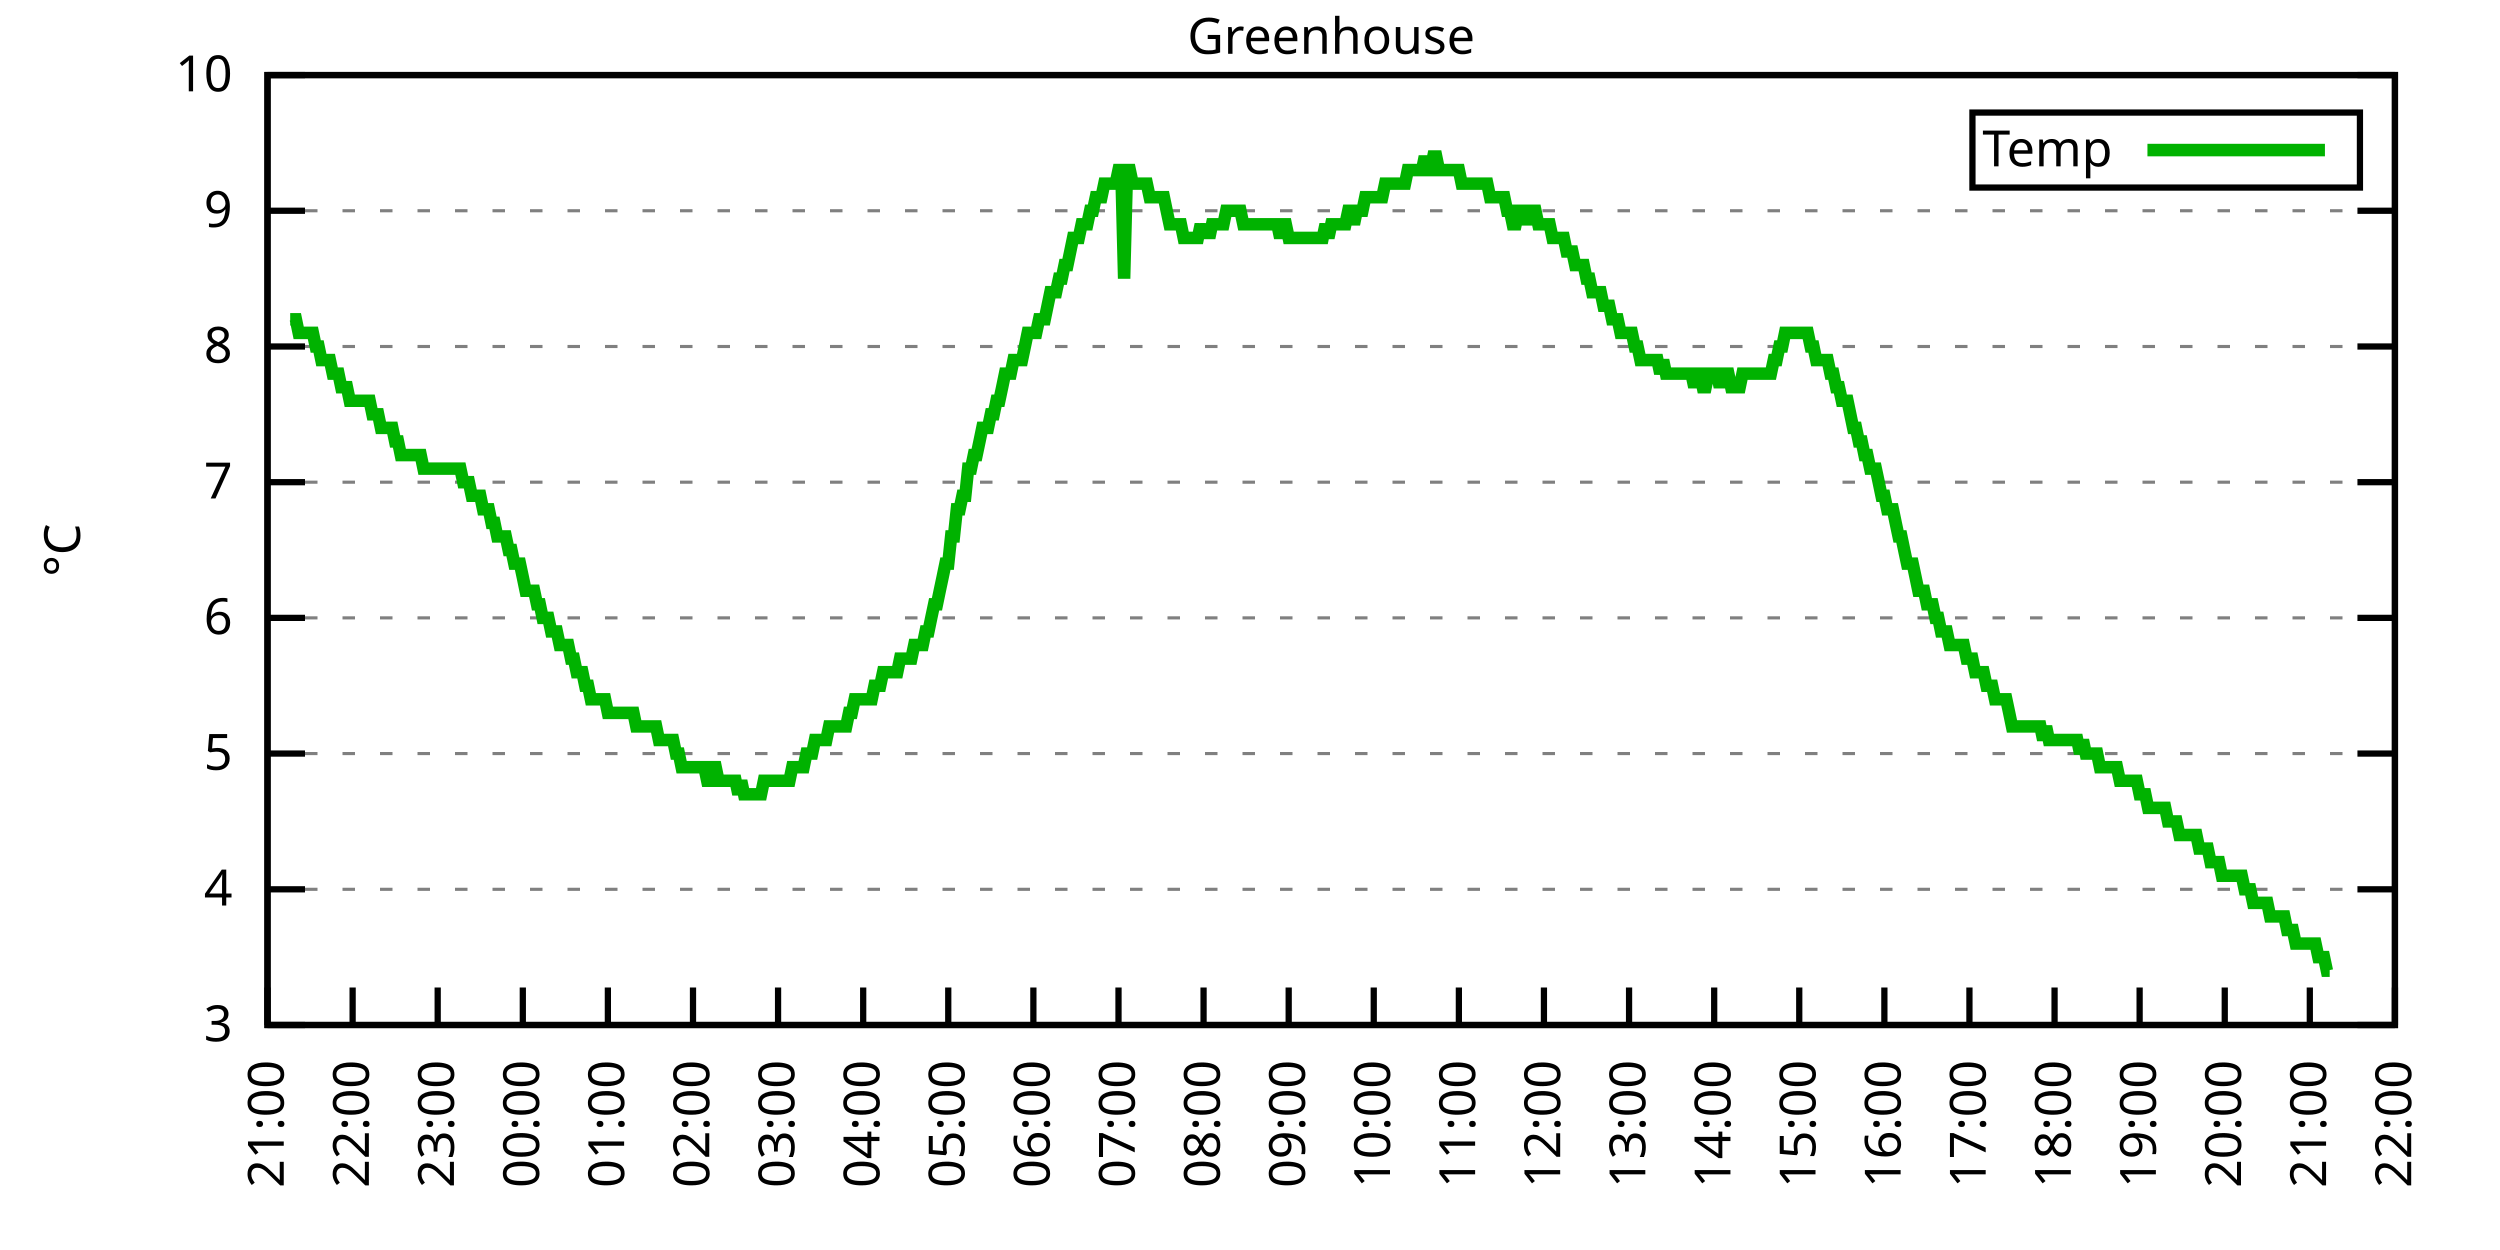
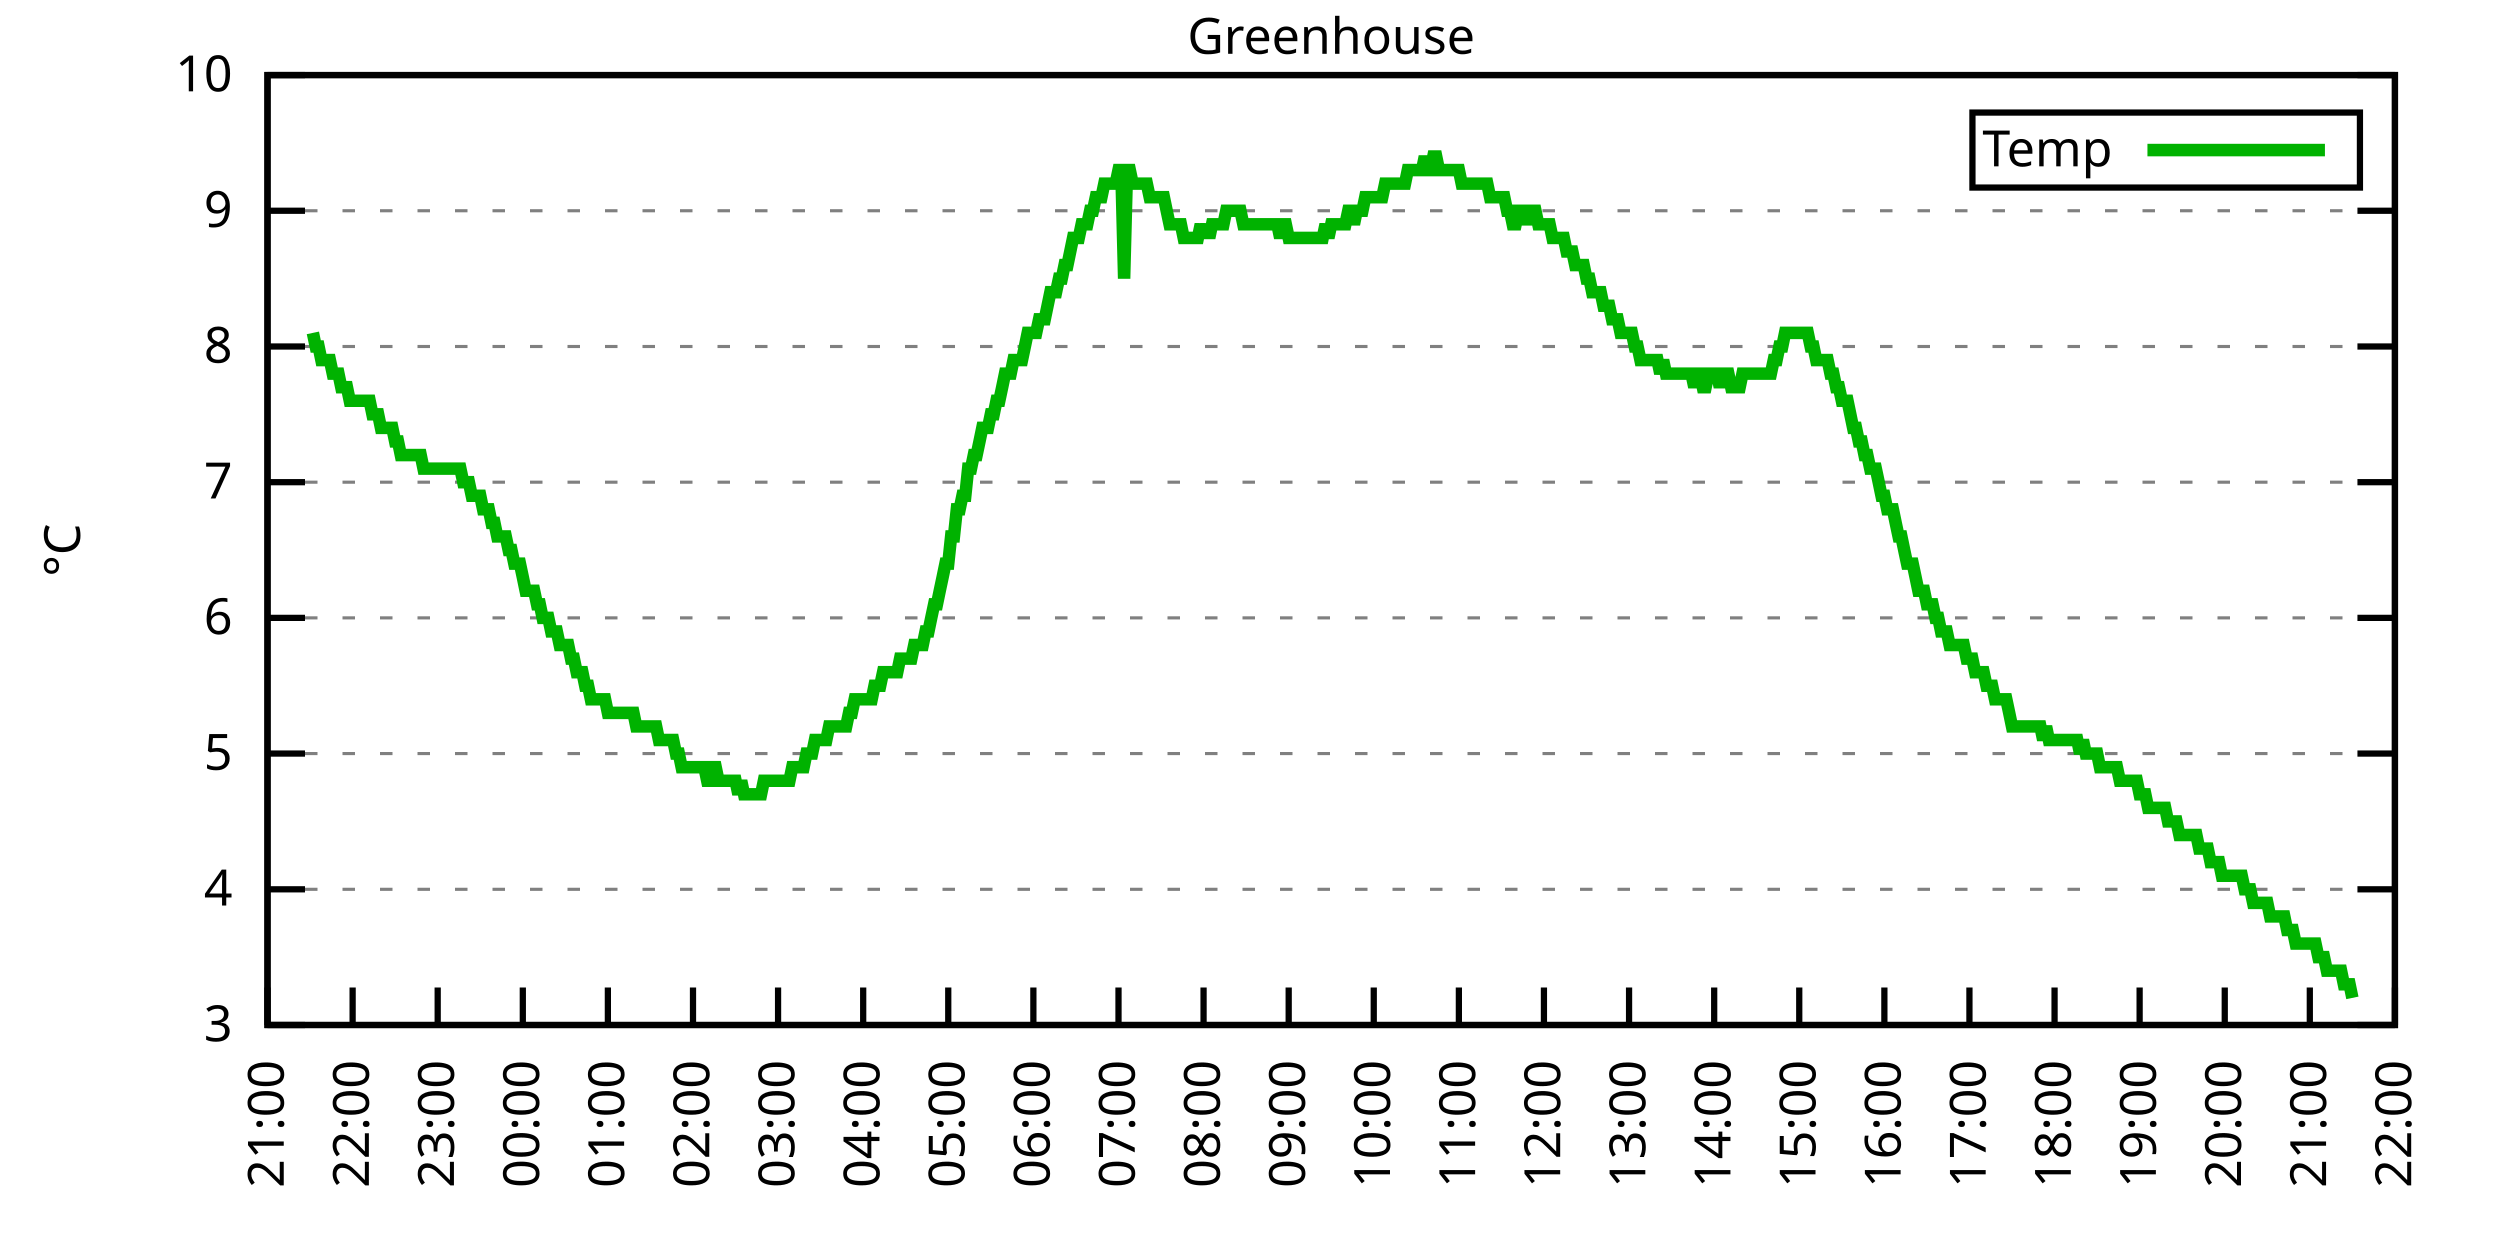
<svg xmlns="http://www.w3.org/2000/svg" xmlns:xlink="http://www.w3.org/1999/xlink" width="400" height="200" viewBox="0 0 400 200">
  <g id="gnuplot_canvas">
    <rect x="0" y="0" width="400" height="200" fill="none" />
    <defs>
      <circle id="gpDot" r="0.5" stroke-width="0.5" stroke="currentColor" />
      <path id="gpPt0" stroke-width="0.333" stroke="currentColor" d="M-1,0 h2 M0,-1 v2" />
      <path id="gpPt1" stroke-width="0.333" stroke="currentColor" d="M-1,-1 L1,1 M1,-1 L-1,1" />
      <path id="gpPt2" stroke-width="0.333" stroke="currentColor" d="M-1,0 L1,0 M0,-1 L0,1 M-1,-1 L1,1 M-1,1 L1,-1" />
      <rect id="gpPt3" stroke-width="0.333" stroke="currentColor" x="-1" y="-1" width="2" height="2" />
      <rect id="gpPt4" stroke-width="0.333" stroke="currentColor" fill="currentColor" x="-1" y="-1" width="2" height="2" />
      <circle id="gpPt5" stroke-width="0.333" stroke="currentColor" cx="0" cy="0" r="1" />
      <use xlink:href="#gpPt5" id="gpPt6" fill="currentColor" stroke="none" />
      <path id="gpPt7" stroke-width="0.333" stroke="currentColor" d="M0,-1.33 L-1.33,0.67 L1.33,0.67 z" />
      <use xlink:href="#gpPt7" id="gpPt8" fill="currentColor" stroke="none" />
      <use xlink:href="#gpPt7" id="gpPt9" stroke="currentColor" transform="rotate(180)" />
      <use xlink:href="#gpPt9" id="gpPt10" fill="currentColor" stroke="none" />
      <use xlink:href="#gpPt3" id="gpPt11" stroke="currentColor" transform="rotate(45)" />
      <use xlink:href="#gpPt11" id="gpPt12" fill="currentColor" stroke="none" />
      <path id="gpPt13" stroke-width="0.333" stroke="currentColor" d="M0,1.330 L1.265,0.411 L0.782,-1.067 L-0.782,-1.076 L-1.265,0.411 z" />
      <use xlink:href="#gpPt13" id="gpPt14" fill="currentColor" stroke="none" />
      <filter id="textbox" filterUnits="objectBoundingBox" x="0" y="0" height="1" width="1">
        <feFlood flood-color="white" flood-opacity="1" result="bgnd" />
        <feComposite in="SourceGraphic" in2="bgnd" operator="atop" />
      </filter>
      <filter id="greybox" filterUnits="objectBoundingBox" x="0" y="0" height="1" width="1">
        <feFlood flood-color="lightgrey" flood-opacity="1" result="grey" />
        <feComposite in="SourceGraphic" in2="grey" operator="atop" />
      </filter>
    </defs>
    <g fill="none" color="white" stroke="currentColor" stroke-width="1.00" stroke-linecap="butt" stroke-linejoin="miter">
</g>
    <g fill="none" color="black" stroke="currentColor" stroke-width="1.00" stroke-linecap="butt" stroke-linejoin="miter">
      <g stroke="none" shape-rendering="crispEdges">
        <polygon fill="rgb(255, 255, 255)" points="42.80,164.00 383.18,164.00 383.18,12.02 42.80,12.02 " />
      </g>
    </g>
    <g fill="none" color="black" stroke="currentColor" stroke-width="1.00" stroke-linecap="butt" stroke-linejoin="miter">
</g>
    <g fill="none" color="black" stroke="black" stroke-width="0.50" stroke-linecap="butt" stroke-linejoin="miter">
</g>
    <g fill="none" color="gray" stroke="currentColor" stroke-width="0.50" stroke-linecap="butt" stroke-linejoin="miter">
      <path stroke="gray" stroke-dasharray="2,4" class="gridline" d="M42.80,164.00 L383.19,164.00  " />
    </g>
    <g fill="none" color="gray" stroke="gray" stroke-width="1.00" stroke-linecap="butt" stroke-linejoin="miter">
</g>
    <g fill="none" color="black" stroke="currentColor" stroke-width="1.00" stroke-linecap="butt" stroke-linejoin="miter">
      <path stroke="black" d="M42.80,164.00 L48.80,164.00 M383.19,164.00 L377.19,164.00  " />
      <g transform="translate(37.20,166.60)" stroke="none" fill="black" font-family="Sans" font-size="8.00" text-anchor="end">
        <text>
          <tspan font-family="Sans"> 3</tspan>
        </text>
      </g>
    </g>
    <g fill="none" color="black" stroke="currentColor" stroke-width="1.00" stroke-linecap="butt" stroke-linejoin="miter">
</g>
    <g fill="none" color="black" stroke="black" stroke-width="0.50" stroke-linecap="butt" stroke-linejoin="miter">
</g>
    <g fill="none" color="gray" stroke="currentColor" stroke-width="0.50" stroke-linecap="butt" stroke-linejoin="miter">
      <path stroke="gray" stroke-dasharray="2,4" class="gridline" d="M42.80,142.29 L383.19,142.29  " />
    </g>
    <g fill="none" color="gray" stroke="gray" stroke-width="1.00" stroke-linecap="butt" stroke-linejoin="miter">
</g>
    <g fill="none" color="black" stroke="currentColor" stroke-width="1.00" stroke-linecap="butt" stroke-linejoin="miter">
      <path stroke="black" d="M42.80,142.29 L48.80,142.29 M383.19,142.29 L377.19,142.29  " />
      <g transform="translate(37.20,144.89)" stroke="none" fill="black" font-family="Sans" font-size="8.00" text-anchor="end">
        <text>
          <tspan font-family="Sans"> 4</tspan>
        </text>
      </g>
    </g>
    <g fill="none" color="black" stroke="currentColor" stroke-width="1.00" stroke-linecap="butt" stroke-linejoin="miter">
</g>
    <g fill="none" color="black" stroke="black" stroke-width="0.50" stroke-linecap="butt" stroke-linejoin="miter">
</g>
    <g fill="none" color="gray" stroke="currentColor" stroke-width="0.50" stroke-linecap="butt" stroke-linejoin="miter">
      <path stroke="gray" stroke-dasharray="2,4" class="gridline" d="M42.80,120.57 L383.19,120.57  " />
    </g>
    <g fill="none" color="gray" stroke="gray" stroke-width="1.00" stroke-linecap="butt" stroke-linejoin="miter">
</g>
    <g fill="none" color="black" stroke="currentColor" stroke-width="1.00" stroke-linecap="butt" stroke-linejoin="miter">
      <path stroke="black" d="M42.80,120.57 L48.80,120.57 M383.19,120.57 L377.19,120.57  " />
      <g transform="translate(37.20,123.17)" stroke="none" fill="black" font-family="Sans" font-size="8.00" text-anchor="end">
        <text>
          <tspan font-family="Sans"> 5</tspan>
        </text>
      </g>
    </g>
    <g fill="none" color="black" stroke="currentColor" stroke-width="1.00" stroke-linecap="butt" stroke-linejoin="miter">
</g>
    <g fill="none" color="black" stroke="black" stroke-width="0.50" stroke-linecap="butt" stroke-linejoin="miter">
</g>
    <g fill="none" color="gray" stroke="currentColor" stroke-width="0.50" stroke-linecap="butt" stroke-linejoin="miter">
      <path stroke="gray" stroke-dasharray="2,4" class="gridline" d="M42.80,98.86 L383.19,98.86  " />
    </g>
    <g fill="none" color="gray" stroke="gray" stroke-width="1.00" stroke-linecap="butt" stroke-linejoin="miter">
</g>
    <g fill="none" color="black" stroke="currentColor" stroke-width="1.00" stroke-linecap="butt" stroke-linejoin="miter">
      <path stroke="black" d="M42.80,98.86 L48.80,98.86 M383.19,98.86 L377.19,98.86  " />
      <g transform="translate(37.20,101.46)" stroke="none" fill="black" font-family="Sans" font-size="8.00" text-anchor="end">
        <text>
          <tspan font-family="Sans"> 6</tspan>
        </text>
      </g>
    </g>
    <g fill="none" color="black" stroke="currentColor" stroke-width="1.00" stroke-linecap="butt" stroke-linejoin="miter">
</g>
    <g fill="none" color="black" stroke="black" stroke-width="0.50" stroke-linecap="butt" stroke-linejoin="miter">
</g>
    <g fill="none" color="gray" stroke="currentColor" stroke-width="0.50" stroke-linecap="butt" stroke-linejoin="miter">
      <path stroke="gray" stroke-dasharray="2,4" class="gridline" d="M42.80,77.15 L383.19,77.15  " />
    </g>
    <g fill="none" color="gray" stroke="gray" stroke-width="1.00" stroke-linecap="butt" stroke-linejoin="miter">
</g>
    <g fill="none" color="black" stroke="currentColor" stroke-width="1.00" stroke-linecap="butt" stroke-linejoin="miter">
      <path stroke="black" d="M42.80,77.15 L48.80,77.15 M383.19,77.15 L377.19,77.15  " />
      <g transform="translate(37.20,79.75)" stroke="none" fill="black" font-family="Sans" font-size="8.00" text-anchor="end">
        <text>
          <tspan font-family="Sans"> 7</tspan>
        </text>
      </g>
    </g>
    <g fill="none" color="black" stroke="currentColor" stroke-width="1.00" stroke-linecap="butt" stroke-linejoin="miter">
</g>
    <g fill="none" color="black" stroke="black" stroke-width="0.50" stroke-linecap="butt" stroke-linejoin="miter">
</g>
    <g fill="none" color="gray" stroke="currentColor" stroke-width="0.50" stroke-linecap="butt" stroke-linejoin="miter">
      <path stroke="gray" stroke-dasharray="2,4" class="gridline" d="M42.80,55.44 L383.19,55.44  " />
    </g>
    <g fill="none" color="gray" stroke="gray" stroke-width="1.00" stroke-linecap="butt" stroke-linejoin="miter">
</g>
    <g fill="none" color="black" stroke="currentColor" stroke-width="1.00" stroke-linecap="butt" stroke-linejoin="miter">
      <path stroke="black" d="M42.80,55.44 L48.80,55.44 M383.19,55.44 L377.19,55.44  " />
      <g transform="translate(37.20,58.04)" stroke="none" fill="black" font-family="Sans" font-size="8.00" text-anchor="end">
        <text>
          <tspan font-family="Sans"> 8</tspan>
        </text>
      </g>
    </g>
    <g fill="none" color="black" stroke="currentColor" stroke-width="1.00" stroke-linecap="butt" stroke-linejoin="miter">
</g>
    <g fill="none" color="black" stroke="black" stroke-width="0.50" stroke-linecap="butt" stroke-linejoin="miter">
</g>
    <g fill="none" color="gray" stroke="currentColor" stroke-width="0.50" stroke-linecap="butt" stroke-linejoin="miter">
      <path stroke="gray" stroke-dasharray="2,4" class="gridline" d="M42.80,33.72 L383.19,33.72  " />
    </g>
    <g fill="none" color="gray" stroke="gray" stroke-width="1.00" stroke-linecap="butt" stroke-linejoin="miter">
</g>
    <g fill="none" color="black" stroke="currentColor" stroke-width="1.00" stroke-linecap="butt" stroke-linejoin="miter">
      <path stroke="black" d="M42.80,33.72 L48.80,33.72 M383.19,33.72 L377.19,33.72  " />
      <g transform="translate(37.20,36.32)" stroke="none" fill="black" font-family="Sans" font-size="8.00" text-anchor="end">
        <text>
          <tspan font-family="Sans"> 9</tspan>
        </text>
      </g>
    </g>
    <g fill="none" color="black" stroke="currentColor" stroke-width="1.00" stroke-linecap="butt" stroke-linejoin="miter">
</g>
    <g fill="none" color="black" stroke="black" stroke-width="0.50" stroke-linecap="butt" stroke-linejoin="miter">
</g>
    <g fill="none" color="gray" stroke="currentColor" stroke-width="0.50" stroke-linecap="butt" stroke-linejoin="miter">
      <path stroke="gray" stroke-dasharray="2,4" class="gridline" d="M42.80,12.01 L383.19,12.01  " />
    </g>
    <g fill="none" color="gray" stroke="gray" stroke-width="1.00" stroke-linecap="butt" stroke-linejoin="miter">
</g>
    <g fill="none" color="black" stroke="currentColor" stroke-width="1.00" stroke-linecap="butt" stroke-linejoin="miter">
      <path stroke="black" d="M42.80,12.01 L48.80,12.01 M383.19,12.01 L377.19,12.01  " />
      <g transform="translate(37.20,14.61)" stroke="none" fill="black" font-family="Sans" font-size="8.00" text-anchor="end">
        <text>
          <tspan font-family="Sans"> 10</tspan>
        </text>
      </g>
    </g>
    <g fill="none" color="black" stroke="currentColor" stroke-width="1.00" stroke-linecap="butt" stroke-linejoin="miter">
      <path stroke="black" d="M42.80,164.00 L42.80,158.00  " />
      <g transform="translate(45.40,169.60) rotate(270.00)" stroke="none" fill="black" font-family="Sans" font-size="8.00" text-anchor="end">
        <text>
          <tspan font-family="Sans">21:00</tspan>
        </text>
      </g>
    </g>
    <g fill="none" color="black" stroke="currentColor" stroke-width="1.00" stroke-linecap="butt" stroke-linejoin="miter">
      <path stroke="black" d="M56.42,164.00 L56.42,158.00  " />
      <g transform="translate(59.02,169.60) rotate(270.00)" stroke="none" fill="black" font-family="Sans" font-size="8.00" text-anchor="end">
        <text>
          <tspan font-family="Sans">22:00</tspan>
        </text>
      </g>
    </g>
    <g fill="none" color="black" stroke="currentColor" stroke-width="1.00" stroke-linecap="butt" stroke-linejoin="miter">
      <path stroke="black" d="M70.03,164.00 L70.03,158.00  " />
      <g transform="translate(72.63,169.60) rotate(270.00)" stroke="none" fill="black" font-family="Sans" font-size="8.00" text-anchor="end">
        <text>
          <tspan font-family="Sans">23:00</tspan>
        </text>
      </g>
    </g>
    <g fill="none" color="black" stroke="currentColor" stroke-width="1.00" stroke-linecap="butt" stroke-linejoin="miter">
      <path stroke="black" d="M83.65,164.00 L83.65,158.00  " />
      <g transform="translate(86.25,169.60) rotate(270.00)" stroke="none" fill="black" font-family="Sans" font-size="8.00" text-anchor="end">
        <text>
          <tspan font-family="Sans">00:00</tspan>
        </text>
      </g>
    </g>
    <g fill="none" color="black" stroke="currentColor" stroke-width="1.00" stroke-linecap="butt" stroke-linejoin="miter">
      <path stroke="black" d="M97.26,164.00 L97.26,158.00  " />
      <g transform="translate(99.86,169.60) rotate(270.00)" stroke="none" fill="black" font-family="Sans" font-size="8.00" text-anchor="end">
        <text>
          <tspan font-family="Sans">01:00</tspan>
        </text>
      </g>
    </g>
    <g fill="none" color="black" stroke="currentColor" stroke-width="1.00" stroke-linecap="butt" stroke-linejoin="miter">
      <path stroke="black" d="M110.88,164.00 L110.88,158.00  " />
      <g transform="translate(113.48,169.60) rotate(270.00)" stroke="none" fill="black" font-family="Sans" font-size="8.00" text-anchor="end">
        <text>
          <tspan font-family="Sans">02:00</tspan>
        </text>
      </g>
    </g>
    <g fill="none" color="black" stroke="currentColor" stroke-width="1.00" stroke-linecap="butt" stroke-linejoin="miter">
      <path stroke="black" d="M124.49,164.00 L124.49,158.00  " />
      <g transform="translate(127.09,169.60) rotate(270.00)" stroke="none" fill="black" font-family="Sans" font-size="8.00" text-anchor="end">
        <text>
          <tspan font-family="Sans">03:00</tspan>
        </text>
      </g>
    </g>
    <g fill="none" color="black" stroke="currentColor" stroke-width="1.00" stroke-linecap="butt" stroke-linejoin="miter">
      <path stroke="black" d="M138.11,164.00 L138.11,158.00  " />
      <g transform="translate(140.71,169.60) rotate(270.00)" stroke="none" fill="black" font-family="Sans" font-size="8.00" text-anchor="end">
        <text>
          <tspan font-family="Sans">04:00</tspan>
        </text>
      </g>
    </g>
    <g fill="none" color="black" stroke="currentColor" stroke-width="1.00" stroke-linecap="butt" stroke-linejoin="miter">
      <path stroke="black" d="M151.72,164.00 L151.72,158.00  " />
      <g transform="translate(154.32,169.60) rotate(270.00)" stroke="none" fill="black" font-family="Sans" font-size="8.00" text-anchor="end">
        <text>
          <tspan font-family="Sans">05:00</tspan>
        </text>
      </g>
    </g>
    <g fill="none" color="black" stroke="currentColor" stroke-width="1.00" stroke-linecap="butt" stroke-linejoin="miter">
      <path stroke="black" d="M165.34,164.00 L165.34,158.00  " />
      <g transform="translate(167.94,169.60) rotate(270.00)" stroke="none" fill="black" font-family="Sans" font-size="8.00" text-anchor="end">
        <text>
          <tspan font-family="Sans">06:00</tspan>
        </text>
      </g>
    </g>
    <g fill="none" color="black" stroke="currentColor" stroke-width="1.00" stroke-linecap="butt" stroke-linejoin="miter">
      <path stroke="black" d="M178.96,164.00 L178.96,158.00  " />
      <g transform="translate(181.56,169.60) rotate(270.00)" stroke="none" fill="black" font-family="Sans" font-size="8.00" text-anchor="end">
        <text>
          <tspan font-family="Sans">07:00</tspan>
        </text>
      </g>
    </g>
    <g fill="none" color="black" stroke="currentColor" stroke-width="1.00" stroke-linecap="butt" stroke-linejoin="miter">
      <path stroke="black" d="M192.57,164.00 L192.57,158.00  " />
      <g transform="translate(195.17,169.60) rotate(270.00)" stroke="none" fill="black" font-family="Sans" font-size="8.00" text-anchor="end">
        <text>
          <tspan font-family="Sans">08:00</tspan>
        </text>
      </g>
    </g>
    <g fill="none" color="black" stroke="currentColor" stroke-width="1.00" stroke-linecap="butt" stroke-linejoin="miter">
      <path stroke="black" d="M206.19,164.00 L206.19,158.00  " />
      <g transform="translate(208.79,169.60) rotate(270.00)" stroke="none" fill="black" font-family="Sans" font-size="8.00" text-anchor="end">
        <text>
          <tspan font-family="Sans">09:00</tspan>
        </text>
      </g>
    </g>
    <g fill="none" color="black" stroke="currentColor" stroke-width="1.00" stroke-linecap="butt" stroke-linejoin="miter">
      <path stroke="black" d="M219.80,164.00 L219.80,158.00  " />
      <g transform="translate(222.40,169.60) rotate(270.00)" stroke="none" fill="black" font-family="Sans" font-size="8.00" text-anchor="end">
        <text>
          <tspan font-family="Sans">10:00</tspan>
        </text>
      </g>
    </g>
    <g fill="none" color="black" stroke="currentColor" stroke-width="1.00" stroke-linecap="butt" stroke-linejoin="miter">
      <path stroke="black" d="M233.42,164.00 L233.42,158.00  " />
      <g transform="translate(236.02,169.60) rotate(270.00)" stroke="none" fill="black" font-family="Sans" font-size="8.00" text-anchor="end">
        <text>
          <tspan font-family="Sans">11:00</tspan>
        </text>
      </g>
    </g>
    <g fill="none" color="black" stroke="currentColor" stroke-width="1.00" stroke-linecap="butt" stroke-linejoin="miter">
      <path stroke="black" d="M247.03,164.00 L247.03,158.00  " />
      <g transform="translate(249.63,169.60) rotate(270.00)" stroke="none" fill="black" font-family="Sans" font-size="8.00" text-anchor="end">
        <text>
          <tspan font-family="Sans">12:00</tspan>
        </text>
      </g>
    </g>
    <g fill="none" color="black" stroke="currentColor" stroke-width="1.00" stroke-linecap="butt" stroke-linejoin="miter">
      <path stroke="black" d="M260.65,164.00 L260.65,158.00  " />
      <g transform="translate(263.25,169.60) rotate(270.00)" stroke="none" fill="black" font-family="Sans" font-size="8.00" text-anchor="end">
        <text>
          <tspan font-family="Sans">13:00</tspan>
        </text>
      </g>
    </g>
    <g fill="none" color="black" stroke="currentColor" stroke-width="1.00" stroke-linecap="butt" stroke-linejoin="miter">
      <path stroke="black" d="M274.27,164.00 L274.27,158.00  " />
      <g transform="translate(276.87,169.60) rotate(270.00)" stroke="none" fill="black" font-family="Sans" font-size="8.00" text-anchor="end">
        <text>
          <tspan font-family="Sans">14:00</tspan>
        </text>
      </g>
    </g>
    <g fill="none" color="black" stroke="currentColor" stroke-width="1.00" stroke-linecap="butt" stroke-linejoin="miter">
      <path stroke="black" d="M287.88,164.00 L287.88,158.00  " />
      <g transform="translate(290.48,169.60) rotate(270.00)" stroke="none" fill="black" font-family="Sans" font-size="8.00" text-anchor="end">
        <text>
          <tspan font-family="Sans">15:00</tspan>
        </text>
      </g>
    </g>
    <g fill="none" color="black" stroke="currentColor" stroke-width="1.00" stroke-linecap="butt" stroke-linejoin="miter">
      <path stroke="black" d="M301.50,164.00 L301.50,158.00  " />
      <g transform="translate(304.10,169.60) rotate(270.00)" stroke="none" fill="black" font-family="Sans" font-size="8.00" text-anchor="end">
        <text>
          <tspan font-family="Sans">16:00</tspan>
        </text>
      </g>
    </g>
    <g fill="none" color="black" stroke="currentColor" stroke-width="1.00" stroke-linecap="butt" stroke-linejoin="miter">
      <path stroke="black" d="M315.11,164.00 L315.11,158.00  " />
      <g transform="translate(317.71,169.60) rotate(270.00)" stroke="none" fill="black" font-family="Sans" font-size="8.00" text-anchor="end">
        <text>
          <tspan font-family="Sans">17:00</tspan>
        </text>
      </g>
    </g>
    <g fill="none" color="black" stroke="currentColor" stroke-width="1.00" stroke-linecap="butt" stroke-linejoin="miter">
      <path stroke="black" d="M328.73,164.00 L328.73,158.00  " />
      <g transform="translate(331.33,169.60) rotate(270.00)" stroke="none" fill="black" font-family="Sans" font-size="8.00" text-anchor="end">
        <text>
          <tspan font-family="Sans">18:00</tspan>
        </text>
      </g>
    </g>
    <g fill="none" color="black" stroke="currentColor" stroke-width="1.00" stroke-linecap="butt" stroke-linejoin="miter">
      <path stroke="black" d="M342.34,164.00 L342.34,158.00  " />
      <g transform="translate(344.94,169.60) rotate(270.00)" stroke="none" fill="black" font-family="Sans" font-size="8.00" text-anchor="end">
        <text>
          <tspan font-family="Sans">19:00</tspan>
        </text>
      </g>
    </g>
    <g fill="none" color="black" stroke="currentColor" stroke-width="1.00" stroke-linecap="butt" stroke-linejoin="miter">
      <path stroke="black" d="M355.96,164.00 L355.96,158.00  " />
      <g transform="translate(358.56,169.60) rotate(270.00)" stroke="none" fill="black" font-family="Sans" font-size="8.00" text-anchor="end">
        <text>
          <tspan font-family="Sans">20:00</tspan>
        </text>
      </g>
    </g>
    <g fill="none" color="black" stroke="currentColor" stroke-width="1.00" stroke-linecap="butt" stroke-linejoin="miter">
      <path stroke="black" d="M369.57,164.00 L369.57,158.00  " />
      <g transform="translate(372.17,169.60) rotate(270.00)" stroke="none" fill="black" font-family="Sans" font-size="8.00" text-anchor="end">
        <text>
          <tspan font-family="Sans">21:00</tspan>
        </text>
      </g>
    </g>
    <g fill="none" color="black" stroke="currentColor" stroke-width="1.00" stroke-linecap="butt" stroke-linejoin="miter">
      <path stroke="black" d="M383.19,164.00 L383.19,158.00  " />
      <g transform="translate(385.79,169.60) rotate(270.00)" stroke="none" fill="black" font-family="Sans" font-size="8.00" text-anchor="end">
        <text>
          <tspan font-family="Sans">22:00</tspan>
        </text>
      </g>
    </g>
    <g fill="none" color="black" stroke="currentColor" stroke-width="1.00" stroke-linecap="butt" stroke-linejoin="miter">
</g>
    <g fill="none" color="black" stroke="currentColor" stroke-width="1.00" stroke-linecap="butt" stroke-linejoin="miter">
      <path stroke="black" d="M42.80,12.01 L42.80,164.00 L383.19,164.00 L383.19,12.01 L42.80,12.01 Z  " />
    </g>
    <g fill="none" color="black" stroke="currentColor" stroke-width="1.00" stroke-linecap="butt" stroke-linejoin="miter">
</g>
    <g fill="none" color="black" stroke="currentColor" stroke-width="1.00" stroke-linecap="butt" stroke-linejoin="miter">
      <path stroke="black" d="M315.59,30.01 L315.59,18.01 L377.59,18.01 L377.59,30.01 L315.59,30.01 Z  " />
    </g>
    <g id="Greenhouse_plot_1">
      <g fill="none" color="white" stroke="black" stroke-width="2.00" stroke-linecap="butt" stroke-linejoin="miter">
</g>
      <g fill="none" color="black" stroke="currentColor" stroke-width="2.00" stroke-linecap="butt" stroke-linejoin="miter">
        <g transform="translate(337.99,26.61)" stroke="none" fill="black" font-family="Sans" font-size="8.00" text-anchor="end">
          <text>
            <tspan font-family="Sans">Temp</tspan>
          </text>
        </g>
      </g>
      <g fill="none" color="black" stroke="currentColor" stroke-width="2.00" stroke-linecap="butt" stroke-linejoin="miter">
-         <path stroke="rgb(  0, 178,   0)" d="M343.59,24.01 L371.99,24.01 M46.43,51.09 L46.88,51.09 L47.34,51.09 L47.79,53.26 L48.25,53.26 L48.70,53.26   L49.15,53.26 L49.61,53.26 L50.06,53.26 L50.52,55.44 L50.97,55.44 L51.42,57.61 L51.88,57.61 L52.33,57.61   L52.78,57.61 L53.24,59.78 L53.69,59.78 L54.15,59.78 L54.60,61.95 L55.05,61.95 L55.51,61.95 L55.96,64.12   L56.42,64.12 L56.87,64.12 L57.32,64.12 L57.78,64.12 L58.23,64.12 L58.68,64.12 L59.14,64.12 L59.59,66.29   L60.05,66.29 L60.50,66.29 L60.95,68.46 L61.41,68.46 L61.86,68.46 L62.32,68.46 L62.77,68.46 L63.22,70.63   L63.68,70.63 L64.13,72.81 L64.58,72.81 L65.04,72.81 L65.49,72.81 L65.95,72.81 L66.40,72.81 L66.85,72.81   L67.31,72.81 L67.76,74.98 L68.22,74.98 L68.67,74.98 L69.12,74.98 L69.58,74.98 L70.03,74.98 L70.49,74.98   L70.94,74.98 L71.39,74.98 L71.85,74.98 L72.30,74.98 L72.75,74.98 L73.21,74.98 L73.66,74.98 L74.12,77.15   L74.57,77.15 L75.02,77.15 L75.48,79.32 L75.93,79.32 L76.39,79.32 L76.84,79.32 L77.29,81.49 L77.75,81.49   L78.20,81.49 L78.65,83.66 L79.11,83.66 L79.56,85.83 L80.02,85.83 L80.47,85.83 L80.92,85.83 L81.38,88.00   L81.83,88.00 L82.29,90.18 L82.74,90.18 L83.19,90.18 L83.65,92.35 L84.10,94.52 L84.55,94.52 L85.01,94.52   L85.46,94.52 L85.92,96.69 L86.37,96.69 L86.82,98.86 L87.28,98.86 L87.73,98.86 L88.19,101.03 L88.64,101.03   L89.09,101.03 L89.55,103.20 L90.00,103.20 L90.45,103.20 L90.91,103.20 L91.36,105.38 L91.82,105.38 L92.27,107.55   L92.72,107.55 L93.18,107.55 L93.63,109.72 L94.09,109.72 L94.54,111.89 L94.99,111.89 L95.45,111.89 L95.90,111.89   L96.35,111.89 L96.81,111.89 L97.26,114.06 L97.72,114.06 L98.17,114.06 L98.62,114.06 L99.08,114.06 L99.53,114.06   L99.99,114.06 L100.44,114.06 L100.89,114.06 L101.35,114.06 L101.80,116.23 L102.25,116.23 L102.71,116.23 L103.16,116.23   L103.62,116.23 L104.07,116.23 L104.52,116.23 L104.98,116.23 L105.43,118.40 L105.89,118.40 L106.34,118.40 L106.79,118.40   L107.25,118.40 L107.70,118.40 L108.15,120.57 L108.61,120.57 L109.06,122.75 L109.52,122.75 L109.97,122.75 L110.42,122.75   L110.88,122.75 L111.33,122.75 L111.79,122.75 L112.24,122.75 L112.69,122.75 L113.15,124.92 L113.60,124.92 L114.05,122.75   L114.51,122.75 L114.96,124.92 L115.42,124.92 L115.87,124.92 L116.32,124.92 L116.78,124.92 L117.23,124.92 L117.69,124.92   L118.14,127.09 L118.59,124.92 L119.05,127.09 L119.50,127.09 L119.96,127.09 L120.41,127.09 L120.86,127.09 L121.32,127.09   L121.77,127.09 L122.22,124.92 L122.68,124.92 L123.13,124.92 L123.59,124.92 L124.04,124.92 L124.49,124.92 L124.95,124.92   L125.40,124.92 L125.86,124.92 L126.31,124.92 L126.76,122.75 L127.22,122.75 L127.67,122.75 L128.12,122.75 L128.58,122.75   L129.03,120.57 L129.49,120.57 L129.94,120.57 L130.39,118.40 L130.85,118.40 L131.30,118.40 L131.76,118.40 L132.21,118.40   L132.66,116.23 L133.12,116.23 L133.57,116.23 L134.02,116.23 L134.48,116.23 L134.93,116.23 L135.39,116.23 L135.84,114.06   L136.29,114.06 L136.75,111.89 L137.20,111.89 L137.66,111.89 L138.11,111.89 L138.56,111.89 L139.02,111.89 L139.47,111.89   L139.92,109.72 L140.38,109.72 L140.83,109.72 L141.29,107.55 L141.74,107.55 L142.19,107.55 L142.65,107.55 L143.10,107.55   L143.56,107.55 L144.01,105.38 L144.46,105.38 L144.92,105.38 L145.37,105.38 L145.82,105.38 L146.28,103.20 L146.73,103.20   L147.19,103.20 L147.64,103.20 L148.09,101.03 L148.55,101.03 L149.00,98.86 L149.46,96.69 L149.91,96.69 L150.36,94.52   L150.82,92.35 L151.27,90.18 L151.72,90.18 L152.18,85.83 L152.63,85.83 L153.09,81.49 L153.54,81.49 L153.99,79.32   L154.45,79.32 L154.90,74.98 L155.36,74.98 L155.81,72.81 L156.26,72.81 L156.72,70.63 L157.17,68.46 L157.62,68.46   L158.08,68.46 L158.53,66.29 L158.99,66.29 L159.44,64.12 L159.89,64.12 L160.35,61.95 L160.80,59.78 L161.26,59.78   L161.71,59.78 L162.16,57.61 L162.62,57.61 L163.07,57.61 L163.52,57.61 L163.98,55.44 L164.43,53.26 L164.89,53.26   L165.34,53.26 L165.79,53.26 L166.25,51.09 L166.70,51.09 L167.16,51.09 L167.61,48.92 L168.06,46.75 L168.52,46.75   L168.97,46.75 L169.43,44.58 L169.88,44.58 L170.33,42.41 L170.79,42.41 L171.24,40.24 L171.69,38.07 L172.15,38.07   L172.60,38.07 L173.06,35.89 L173.51,35.89 L173.96,35.89 L174.42,33.72 L174.87,33.72 L175.33,31.55 L175.78,31.55   L176.23,31.55 L176.69,29.38 L177.14,29.38 L177.59,29.38 L178.05,29.38 L178.50,29.38 L178.96,27.21 L179.41,27.21   L179.86,44.58 L180.32,27.21 L180.77,27.21 L181.23,29.38 L181.68,29.38 L182.13,29.38 L182.59,29.38 L183.04,29.38   L183.49,29.38 L183.95,31.55 L184.40,31.55 L184.86,31.55 L185.31,31.55 L185.76,31.55 L186.22,31.55 L186.67,33.72   L187.13,35.89 L187.58,35.89 L188.03,35.89 L188.49,35.89 L188.94,35.89 L189.39,38.07 L189.85,38.07 L190.30,38.07   L190.76,38.07 L191.21,38.07 L191.66,38.07 L192.12,35.89 L192.57,38.07 L193.03,35.89 L193.48,38.07 L193.93,35.89   L194.39,35.89 L194.84,35.89 L195.29,35.89 L195.75,35.89 L196.20,33.72 L196.66,33.72 L197.11,33.72 L197.56,33.72   L198.02,33.72 L198.47,33.72 L198.93,35.89 L199.38,35.89 L199.83,35.89 L200.29,35.89 L200.74,35.89 L201.19,35.89   L201.65,35.89 L202.10,35.89 L202.56,35.89 L203.01,35.89 L203.46,35.89 L203.92,35.89 L204.37,35.89 L204.83,38.07   L205.28,35.89 L205.73,35.89 L206.19,38.07 L206.64,38.07 L207.09,38.07 L207.55,38.07 L208.00,38.07 L208.46,38.07   L208.91,38.07 L209.36,38.07 L209.82,38.07 L210.27,38.07 L210.73,38.07 L211.18,38.07 L211.63,38.07 L212.09,35.89   L212.54,38.07 L213.00,35.89 L213.45,35.89 L213.90,35.89 L214.36,35.89 L214.81,35.89 L215.26,35.89 L215.72,33.72   L216.17,33.72 L216.63,35.89 L217.08,33.72 L217.53,33.72 L217.99,33.72 L218.44,31.55 L218.90,31.55 L219.35,31.55   L219.80,31.55 L220.26,31.55 L220.71,31.55 L221.16,31.55 L221.62,29.38 L222.07,29.38 L222.53,29.38 L222.98,29.38   L223.43,29.38 L223.89,29.38 L224.34,29.38 L224.80,29.38 L225.25,27.21 L225.70,27.21 L226.16,27.21 L226.61,27.21   L227.06,27.21 L227.52,27.21 L227.97,25.04 L228.43,27.21 L228.88,27.21 L229.33,25.04 L229.79,25.04 L230.24,27.21   L230.70,27.21 L231.15,27.21 L231.60,27.21 L232.06,27.21 L232.51,27.21 L232.96,27.21 L233.42,27.21 L233.87,29.38   L234.33,29.38 L234.78,29.38 L235.23,29.38 L235.69,29.38 L236.14,29.38 L236.60,29.38 L237.05,29.38 L237.50,29.38   L237.96,29.38 L238.41,31.55 L238.86,31.55 L239.32,31.55 L239.77,31.55 L240.23,31.55 L240.68,31.55 L241.13,33.72   L241.59,33.72 L242.04,35.89 L242.50,35.89 L242.95,33.72 L243.40,33.72 L243.86,33.72 L244.31,35.89 L244.76,33.72   L245.22,33.72 L245.67,33.72 L246.13,35.89 L246.58,35.89 L247.03,35.89 L247.49,35.89 L247.94,35.89 L248.40,38.07   L248.85,38.07 L249.30,38.07 L249.76,38.07 L250.21,38.07 L250.66,40.24 L251.12,40.24 L251.57,40.24 L252.03,42.41   L252.48,42.41 L252.93,42.41 L253.39,42.41 L253.84,44.58 L254.30,44.58 L254.75,46.75 L255.20,46.75 L255.66,46.75   L256.11,46.75 L256.56,48.92 L257.02,48.92 L257.47,48.92 L257.93,51.09 L258.38,51.09 L258.83,51.09 L259.29,53.26   L259.74,53.26 L260.20,53.26 L260.65,53.26 L261.10,53.26 L261.56,55.44 L262.01,55.44 L262.47,57.61 L262.92,57.61   L263.37,57.61 L263.83,57.61 L264.28,57.61 L264.73,57.61 L265.19,57.61 L265.64,59.78 L266.10,57.61 L266.55,59.78   L267.00,59.78 L267.46,59.78 L267.91,59.78 L268.37,59.78 L268.82,59.78 L269.27,59.78 L269.73,59.78 L270.18,59.78   L270.63,59.78 L271.09,61.95 L271.54,59.78 L272.00,59.78 L272.45,61.95 L272.90,61.95 L273.36,59.78 L273.81,59.78   L274.27,59.78 L274.72,59.78 L275.17,61.95 L275.63,59.78 L276.08,59.78 L276.53,59.78 L276.99,61.95 L277.44,61.95   L277.90,61.95 L278.35,61.95 L278.80,59.78 L279.26,59.78 L279.71,59.78 L280.17,59.78 L280.62,59.78 L281.07,59.78   L281.53,59.78 L281.98,59.78 L282.43,59.78 L282.89,59.78 L283.34,59.78 L283.80,57.61 L284.25,57.61 L284.70,55.44   L285.16,55.44 L285.61,53.26 L286.07,53.26 L286.52,53.26 L286.97,53.26 L287.43,53.26 L287.88,53.26 L288.33,53.26   L288.79,53.26 L289.24,53.26 L289.70,55.44 L290.15,55.44 L290.60,57.61 L291.06,57.61 L291.51,57.61 L291.97,57.61   L292.42,57.61 L292.87,59.78 L293.33,59.78 L293.78,61.95 L294.23,61.95 L294.69,64.12 L295.14,64.12 L295.60,64.12   L296.05,66.29 L296.50,68.46 L296.96,68.46 L297.41,70.63 L297.87,70.63 L298.32,72.81 L298.77,72.81 L299.23,74.98   L299.68,74.98 L300.13,74.98 L300.59,77.15 L301.04,79.32 L301.50,79.32 L301.95,81.49 L302.40,81.49 L302.86,81.49   L303.31,83.66 L303.77,85.83 L304.22,85.83 L304.67,88.00 L305.13,90.18 L305.58,90.18 L306.03,90.18 L306.49,92.35   L306.94,94.52 L307.40,94.52 L307.85,94.52 L308.30,96.69 L308.76,96.69 L309.21,96.69 L309.67,98.86 L310.12,98.86   L310.57,101.03 L311.03,101.03 L311.48,101.03 L311.94,103.20 L312.39,103.20 L312.84,103.20 L313.30,103.20 L313.75,103.20   L314.20,103.20 L314.66,105.38 L315.11,105.38 L315.57,105.38 L316.02,107.55 L316.47,107.55 L316.93,107.55 L317.38,107.55   L317.84,109.72 L318.29,109.72 L318.74,109.72 L319.20,111.89 L319.65,111.89 L320.10,111.89 L320.56,111.89 L321.01,111.89   L321.47,114.06 L321.92,116.23 L322.37,116.23 L322.83,116.23 L323.28,116.23 L323.74,116.23 L324.19,116.23 L324.64,116.23   L325.10,116.23 L325.55,116.23 L326.00,116.23 L326.46,116.23 L326.91,118.40 L327.37,116.23 L327.82,118.40 L328.27,118.40   L328.73,118.40 L329.18,118.40 L329.64,118.40 L330.09,118.40 L330.54,118.40 L331.00,118.40 L331.45,118.40 L331.90,118.40   L332.36,118.40 L332.81,120.57 L333.27,118.40 L333.72,120.57 L334.17,120.57 L334.63,120.57 L335.08,120.57 L335.54,120.57   L335.99,122.75 L336.44,122.75 L336.90,122.75 L337.35,122.75 L337.80,122.75 L338.26,122.75 L338.71,122.75 L339.17,124.92   L339.62,124.92 L340.07,124.92 L340.53,124.92 L340.98,124.92 L341.44,124.92 L341.89,124.92 L342.34,127.09 L342.80,127.09   L343.25,127.09 L343.70,129.26 L344.16,129.26 L344.61,129.26 L345.07,129.26 L345.52,129.26 L345.97,129.26 L346.43,129.26   L346.88,131.43 L347.34,131.43 L347.79,131.43 L348.24,131.43 L348.70,133.60 L349.15,133.60 L349.60,133.60 L350.06,133.60   L350.51,133.60 L350.97,133.60 L351.42,133.60 L351.87,135.77 L352.33,135.77 L352.78,135.77 L353.24,135.77 L353.69,137.94   L354.14,137.94 L354.60,137.94 L355.05,137.94 L355.50,140.12 L355.96,140.12 L356.41,140.12 L356.87,140.12 L357.32,140.12   L357.77,140.12 L358.23,140.12 L358.68,140.12 L359.14,142.29 L359.59,142.29 L360.04,142.29 L360.50,144.46 L360.95,144.46   L361.41,144.46 L361.86,144.46 L362.31,144.46 L362.77,144.46 L363.22,146.63 L363.67,146.63 L364.13,146.63 L364.58,146.63   L365.04,146.63 L365.49,146.63 L365.94,148.80 L366.40,148.80 L366.85,148.80 L367.31,150.97 L367.76,150.97 L368.21,150.97   L368.67,150.97 L369.12,150.97 L369.57,150.97 L370.03,150.97 L370.48,150.97 L370.94,153.14 L371.39,153.14 L371.84,153.14   L372.30,155.31 L372.75,155.31  " />
+         <path stroke="rgb(  0, 178,   0)" d="M343.59,24.01 L371.99,24.01 M50.06,53.26 L50.52,55.44 L50.97,55.44 L51.42,57.61 L51.88,57.61 L52.33,57.61   L52.78,57.61 L53.24,59.78 L53.69,59.78 L54.15,59.78 L54.60,61.95 L55.05,61.95 L55.51,61.95 L55.96,64.12   L56.42,64.12 L56.87,64.12 L57.32,64.12 L57.78,64.12 L58.23,64.12 L58.68,64.12 L59.14,64.12 L59.59,66.29   L60.05,66.29 L60.50,66.29 L60.95,68.46 L61.41,68.46 L61.86,68.46 L62.32,68.46 L62.77,68.46 L63.22,70.63   L63.68,70.63 L64.13,72.81 L64.58,72.81 L65.04,72.81 L65.49,72.81 L65.95,72.81 L66.40,72.81 L66.85,72.81   L67.31,72.81 L67.76,74.98 L68.22,74.98 L68.67,74.98 L69.12,74.98 L69.58,74.98 L70.03,74.98 L70.49,74.98   L70.94,74.98 L71.39,74.98 L71.85,74.98 L72.30,74.98 L72.75,74.98 L73.21,74.98 L73.66,74.98 L74.12,77.15   L74.57,77.15 L75.02,77.15 L75.48,79.32 L75.93,79.32 L76.39,79.32 L76.84,79.32 L77.29,81.49 L77.75,81.49   L78.20,81.49 L78.65,83.66 L79.11,83.66 L79.56,85.83 L80.02,85.83 L80.47,85.83 L80.92,85.83 L81.38,88.00   L81.83,88.00 L82.29,90.18 L82.74,90.18 L83.19,90.18 L83.65,92.35 L84.10,94.52 L84.55,94.52 L85.01,94.52   L85.46,94.52 L85.92,96.69 L86.37,96.69 L86.82,98.86 L87.28,98.86 L87.73,98.86 L88.19,101.03 L88.64,101.03   L89.09,101.03 L89.55,103.20 L90.00,103.20 L90.45,103.20 L90.91,103.20 L91.36,105.38 L91.82,105.38 L92.27,107.55   L92.72,107.55 L93.18,107.55 L93.63,109.72 L94.09,109.72 L94.54,111.89 L94.99,111.89 L95.45,111.89 L95.90,111.89   L96.35,111.89 L96.81,111.89 L97.26,114.06 L97.72,114.06 L98.17,114.06 L98.62,114.06 L99.08,114.06 L99.53,114.06   L99.99,114.06 L100.44,114.06 L100.89,114.06 L101.35,114.06 L101.80,116.23 L102.25,116.23 L102.71,116.23 L103.16,116.23   L103.62,116.23 L104.07,116.23 L104.52,116.23 L104.98,116.23 L105.43,118.40 L105.89,118.40 L106.34,118.40 L106.79,118.40   L107.25,118.40 L107.70,118.40 L108.15,120.57 L108.61,120.57 L109.06,122.75 L109.52,122.75 L109.97,122.75 L110.42,122.75   L110.88,122.75 L111.33,122.75 L111.79,122.75 L112.24,122.75 L112.69,122.75 L113.15,124.92 L113.60,124.92 L114.05,122.75   L114.51,122.75 L114.96,124.92 L115.42,124.92 L115.87,124.92 L116.32,124.92 L116.78,124.92 L117.23,124.92 L117.69,124.92   L118.14,127.09 L118.59,124.92 L119.05,127.09 L119.50,127.09 L119.96,127.09 L120.41,127.09 L120.86,127.09 L121.32,127.09   L121.77,127.09 L122.22,124.92 L122.68,124.92 L123.13,124.92 L123.59,124.92 L124.04,124.92 L124.49,124.92 L124.95,124.92   L125.40,124.92 L125.86,124.92 L126.31,124.92 L126.76,122.75 L127.22,122.75 L127.67,122.75 L128.12,122.75 L128.58,122.75   L129.03,120.57 L129.49,120.57 L129.94,120.57 L130.39,118.40 L130.85,118.40 L131.30,118.40 L131.76,118.40 L132.21,118.40   L132.66,116.23 L133.12,116.23 L133.57,116.23 L134.02,116.23 L134.48,116.23 L134.93,116.23 L135.39,116.23 L135.84,114.06   L136.29,114.06 L136.75,111.89 L137.20,111.89 L137.66,111.89 L138.11,111.89 L138.56,111.89 L139.02,111.89 L139.47,111.89   L139.92,109.72 L140.38,109.72 L140.83,109.72 L141.29,107.55 L141.74,107.55 L142.19,107.55 L142.65,107.55 L143.10,107.55   L143.56,107.55 L144.01,105.38 L144.46,105.38 L144.92,105.38 L145.37,105.38 L145.82,105.38 L146.28,103.20 L146.73,103.20   L147.19,103.20 L147.64,103.20 L148.09,101.03 L148.55,101.03 L149.00,98.86 L149.46,96.69 L149.91,96.69 L150.36,94.52   L150.82,92.35 L151.27,90.18 L151.72,90.18 L152.18,85.83 L152.63,85.83 L153.09,81.49 L153.54,81.49 L153.99,79.32   L154.45,79.32 L154.90,74.98 L155.36,74.98 L155.81,72.81 L156.26,72.81 L156.72,70.63 L157.17,68.46 L157.62,68.46   L158.08,68.46 L158.53,66.29 L158.99,66.29 L159.44,64.12 L159.89,64.12 L160.35,61.95 L160.80,59.78 L161.26,59.78   L161.71,59.78 L162.16,57.61 L162.62,57.61 L163.07,57.61 L163.52,57.61 L163.98,55.44 L164.43,53.26 L164.89,53.26   L165.34,53.26 L165.79,53.26 L166.25,51.09 L166.70,51.09 L167.16,51.09 L167.61,48.92 L168.06,46.75 L168.52,46.75   L168.97,46.75 L169.43,44.58 L169.88,44.58 L170.33,42.41 L170.79,42.41 L171.24,40.24 L171.69,38.07 L172.15,38.07   L172.60,38.07 L173.06,35.89 L173.51,35.89 L173.96,35.89 L174.42,33.72 L174.87,33.72 L175.33,31.55 L175.78,31.55   L176.23,31.55 L176.69,29.38 L177.14,29.38 L177.59,29.38 L178.05,29.38 L178.50,29.38 L178.96,27.21 L179.41,27.21   L179.86,44.58 L180.32,27.21 L180.77,27.21 L181.23,29.38 L181.68,29.38 L182.13,29.38 L182.59,29.38 L183.04,29.38   L183.49,29.38 L183.95,31.55 L184.40,31.55 L184.86,31.55 L185.31,31.55 L185.76,31.55 L186.22,31.55 L186.67,33.72   L187.13,35.89 L187.58,35.89 L188.03,35.89 L188.49,35.89 L188.94,35.89 L189.39,38.07 L189.85,38.07 L190.30,38.07   L190.76,38.07 L191.21,38.07 L191.66,38.07 L192.12,35.89 L192.57,38.07 L193.03,35.89 L193.48,38.07 L193.93,35.89   L194.39,35.89 L194.84,35.89 L195.29,35.89 L195.75,35.89 L196.20,33.72 L196.66,33.72 L197.11,33.72 L197.56,33.72   L198.02,33.72 L198.47,33.72 L198.93,35.89 L199.38,35.89 L199.83,35.89 L200.29,35.89 L200.74,35.89 L201.19,35.89   L201.65,35.89 L202.10,35.89 L202.56,35.89 L203.01,35.89 L203.46,35.89 L203.92,35.89 L204.37,35.89 L204.83,38.07   L205.28,35.89 L205.73,35.89 L206.19,38.07 L206.64,38.07 L207.09,38.07 L207.55,38.07 L208.00,38.07 L208.46,38.07   L208.91,38.07 L209.36,38.07 L209.82,38.07 L210.27,38.07 L210.73,38.07 L211.18,38.07 L211.63,38.07 L212.09,35.89   L212.54,38.07 L213.00,35.89 L213.45,35.89 L213.90,35.89 L214.36,35.89 L214.81,35.89 L215.26,35.89 L215.72,33.72   L216.17,33.72 L216.63,35.89 L217.08,33.72 L217.53,33.72 L217.99,33.72 L218.44,31.55 L218.90,31.55 L219.35,31.55   L219.80,31.55 L220.26,31.55 L220.71,31.55 L221.16,31.55 L221.62,29.38 L222.07,29.38 L222.53,29.38 L222.98,29.38   L223.43,29.38 L223.89,29.38 L224.34,29.38 L224.80,29.38 L225.25,27.21 L225.70,27.21 L226.16,27.21 L226.61,27.21   L227.06,27.21 L227.52,27.21 L227.97,25.04 L228.43,27.21 L228.88,27.21 L229.33,25.04 L229.79,25.04 L230.24,27.21   L230.70,27.21 L231.15,27.21 L231.60,27.21 L232.06,27.21 L232.51,27.21 L232.96,27.21 L233.42,27.21 L233.87,29.38   L234.33,29.38 L234.78,29.38 L235.23,29.38 L235.69,29.38 L236.14,29.38 L236.60,29.38 L237.05,29.38 L237.50,29.38   L237.96,29.38 L238.41,31.55 L238.86,31.55 L239.32,31.55 L239.77,31.55 L240.23,31.55 L240.68,31.55 L241.13,33.72   L241.59,33.72 L242.04,35.89 L242.50,35.89 L242.95,33.72 L243.40,33.72 L243.86,33.72 L244.31,35.89 L244.76,33.72   L245.22,33.72 L245.67,33.72 L246.13,35.89 L246.58,35.89 L247.03,35.89 L247.49,35.89 L247.94,35.89 L248.40,38.07   L248.85,38.07 L249.30,38.07 L249.76,38.07 L250.21,38.07 L250.66,40.24 L251.12,40.24 L251.57,40.24 L252.03,42.41   L252.48,42.41 L252.93,42.41 L253.39,42.41 L253.84,44.58 L254.30,44.58 L254.75,46.75 L255.20,46.75 L255.66,46.75   L256.11,46.75 L256.56,48.92 L257.02,48.92 L257.47,48.92 L257.93,51.09 L258.38,51.09 L258.83,51.09 L259.29,53.26   L259.74,53.26 L260.20,53.26 L260.65,53.26 L261.10,53.26 L261.56,55.44 L262.01,55.44 L262.47,57.61 L262.92,57.61   L263.37,57.61 L263.83,57.61 L264.28,57.61 L264.73,57.61 L265.19,57.61 L265.64,59.78 L266.10,57.61 L266.55,59.78   L267.00,59.78 L267.46,59.78 L267.91,59.78 L268.37,59.78 L268.82,59.78 L269.27,59.78 L269.73,59.78 L270.18,59.78   L270.63,59.78 L271.09,61.95 L271.54,59.78 L272.00,59.78 L272.45,61.95 L272.90,61.95 L273.36,59.78 L273.81,59.78   L274.27,59.78 L274.72,59.78 L275.17,61.95 L275.63,59.78 L276.08,59.78 L276.53,59.78 L276.99,61.95 L277.44,61.95   L277.90,61.95 L278.35,61.95 L278.80,59.78 L279.26,59.78 L279.71,59.78 L280.17,59.78 L280.62,59.78 L281.07,59.78   L281.53,59.78 L281.98,59.78 L282.43,59.78 L282.89,59.78 L283.34,59.78 L283.80,57.61 L284.25,57.61 L284.70,55.44   L285.16,55.44 L285.61,53.26 L286.07,53.26 L286.52,53.26 L286.97,53.26 L287.43,53.26 L287.88,53.26 L288.33,53.26   L288.79,53.26 L289.24,53.26 L289.70,55.44 L290.15,55.44 L290.60,57.61 L291.06,57.61 L291.51,57.61 L291.97,57.61   L292.42,57.61 L292.87,59.78 L293.33,59.78 L293.78,61.95 L294.23,61.95 L294.69,64.12 L295.14,64.12 L295.60,64.12   L296.05,66.29 L296.50,68.46 L296.96,68.46 L297.41,70.63 L297.87,70.63 L298.32,72.81 L298.77,72.81 L299.23,74.98   L299.68,74.98 L300.13,74.98 L300.59,77.15 L301.04,79.32 L301.50,79.32 L301.95,81.49 L302.40,81.49 L302.86,81.49   L303.31,83.66 L303.77,85.83 L304.22,85.83 L304.67,88.00 L305.13,90.18 L305.58,90.18 L306.03,90.18 L306.49,92.35   L306.94,94.52 L307.40,94.52 L307.85,94.52 L308.30,96.69 L308.76,96.69 L309.21,96.69 L309.67,98.86 L310.12,98.86   L310.57,101.03 L311.03,101.03 L311.48,101.03 L311.94,103.20 L312.39,103.20 L312.84,103.20 L313.30,103.20 L313.75,103.20   L314.20,103.20 L314.66,105.38 L315.11,105.38 L315.57,105.38 L316.02,107.55 L316.47,107.55 L316.93,107.55 L317.38,107.55   L317.84,109.72 L318.29,109.72 L318.74,109.72 L319.20,111.89 L319.65,111.89 L320.10,111.89 L320.56,111.89 L321.01,111.89   L321.47,114.06 L321.92,116.23 L322.37,116.23 L322.83,116.23 L323.28,116.23 L323.74,116.23 L324.19,116.23 L324.64,116.23   L325.10,116.23 L325.55,116.23 L326.00,116.23 L326.46,116.23 L326.91,118.40 L327.37,116.23 L327.82,118.40 L328.27,118.40   L328.73,118.40 L329.18,118.40 L329.64,118.40 L330.09,118.40 L330.54,118.40 L331.00,118.40 L331.45,118.40 L331.90,118.40   L332.36,118.40 L332.81,120.57 L333.27,118.40 L333.72,120.57 L334.17,120.57 L334.63,120.57 L335.08,120.57 L335.54,120.57   L335.99,122.75 L336.44,122.75 L336.90,122.75 L337.35,122.75 L337.80,122.75 L338.26,122.75 L338.71,122.75 L339.17,124.92   L339.62,124.92 L340.07,124.92 L340.53,124.92 L340.98,124.92 L341.44,124.92 L341.89,124.92 L342.34,127.09 L342.80,127.09   L343.25,127.09 L343.70,129.26 L344.16,129.26 L344.61,129.26 L345.07,129.26 L345.52,129.26 L345.97,129.26 L346.43,129.26   L346.88,131.43 L347.34,131.43 L347.79,131.43 L348.24,131.43 L348.70,133.60 L349.15,133.60 L349.60,133.60 L350.06,133.60   L350.51,133.60 L350.97,133.60 L351.42,133.60 L351.87,135.77 L352.33,135.77 L352.78,135.77 L353.24,135.77 L353.69,137.94   L354.14,137.94 L354.60,137.94 L355.05,137.94 L355.50,140.12 L355.96,140.12 L356.41,140.12 L356.87,140.12 L357.32,140.12   L357.77,140.12 L358.23,140.12 L358.68,140.12 L359.14,142.29 L359.59,142.29 L360.04,142.29 L360.50,144.46 L360.95,144.46   L361.41,144.46 L361.86,144.46 L362.31,144.46 L362.77,144.46 L363.22,146.63 L363.67,146.63 L364.13,146.63 L364.58,146.63   L365.04,146.63 L365.49,146.63 L365.94,148.80 L366.40,148.80 L366.85,148.80 L367.31,150.97 L367.76,150.97 L368.21,150.97   L368.67,150.97 L369.12,150.97 L369.57,150.97 L370.03,150.97 L370.48,150.97 L370.94,153.14 L371.39,153.14 L371.84,153.14   L372.30,155.31 L372.75,155.31 L373.21,155.31 L373.66,155.31 L374.11,155.31 L374.57,155.31 L375.02,157.49 L375.47,157.49   L375.93,157.49 L376.38,159.66  " />
      </g>
    </g>
    <g fill="none" color="black" stroke="currentColor" stroke-width="2.00" stroke-linecap="butt" stroke-linejoin="miter">
</g>
    <g fill="none" color="black" stroke="black" stroke-width="1.00" stroke-linecap="butt" stroke-linejoin="miter">
</g>
    <g fill="none" color="black" stroke="currentColor" stroke-width="1.00" stroke-linecap="butt" stroke-linejoin="miter">
      <path stroke="black" d="M42.80,12.01 L42.80,164.00 L383.19,164.00 L383.19,12.01 L42.80,12.01 Z  " />
      <g transform="translate(12.80,88.01) rotate(270.00)" stroke="none" fill="black" font-family="Sans" font-size="8.00" text-anchor="middle">
        <text>
          <tspan font-family="Sans">°C</tspan>
        </text>
      </g>
    </g>
    <g fill="none" color="black" stroke="currentColor" stroke-width="1.00" stroke-linecap="butt" stroke-linejoin="miter">
</g>
    <g fill="none" color="black" stroke="currentColor" stroke-width="1.00" stroke-linecap="butt" stroke-linejoin="miter">
      <g transform="translate(212.99,8.61)" stroke="none" fill="black" font-family="Sans" font-size="8.00" text-anchor="middle">
        <text>
          <tspan font-family="Sans">Greenhouse</tspan>
        </text>
      </g>
    </g>
    <g fill="none" color="black" stroke="currentColor" stroke-width="1.00" stroke-linecap="butt" stroke-linejoin="miter">
</g>
  </g>
</svg>
